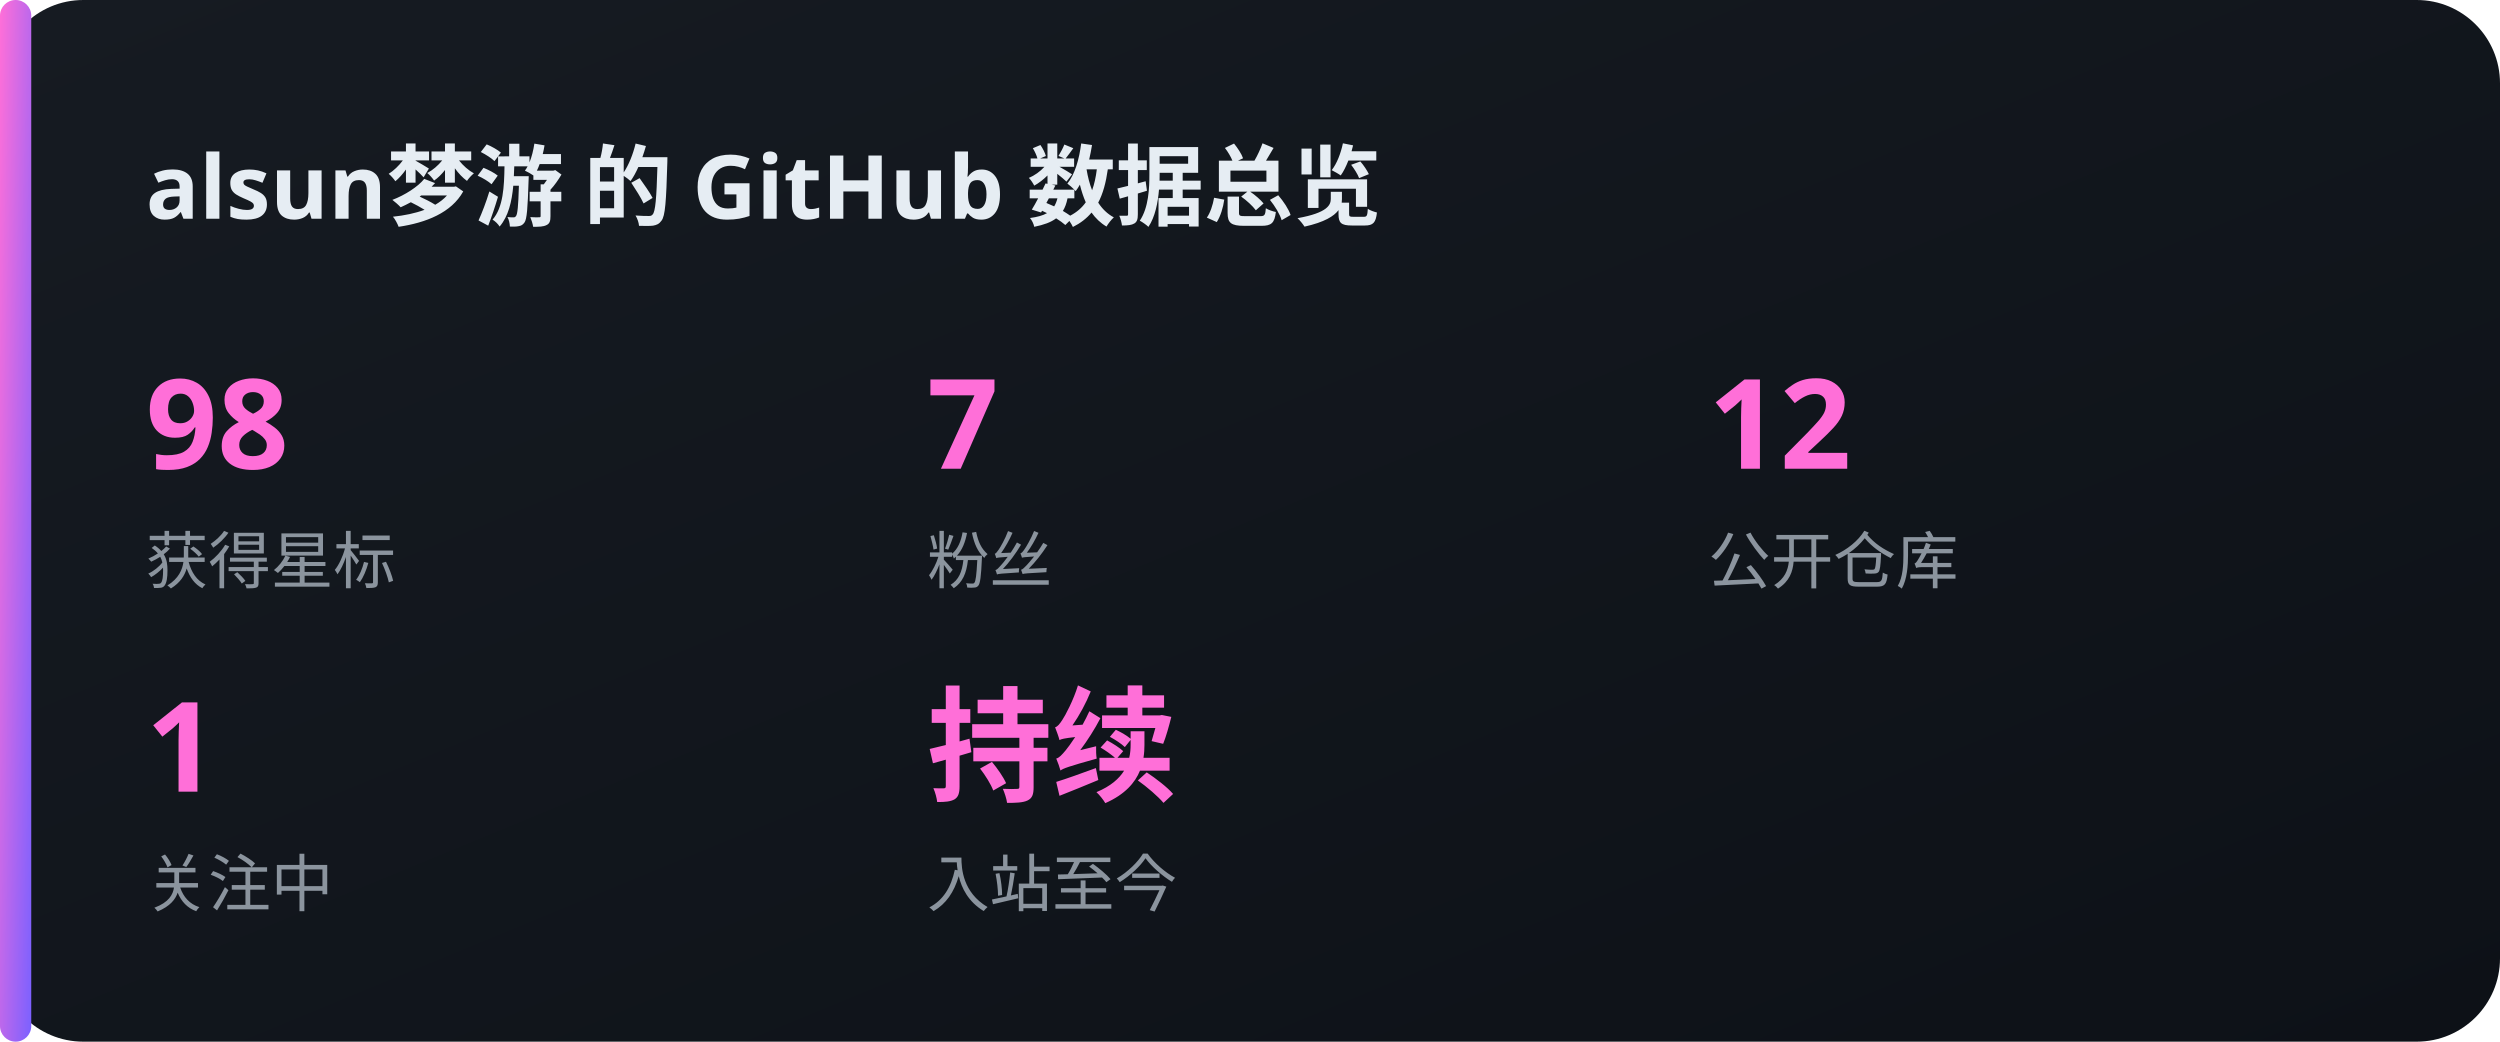
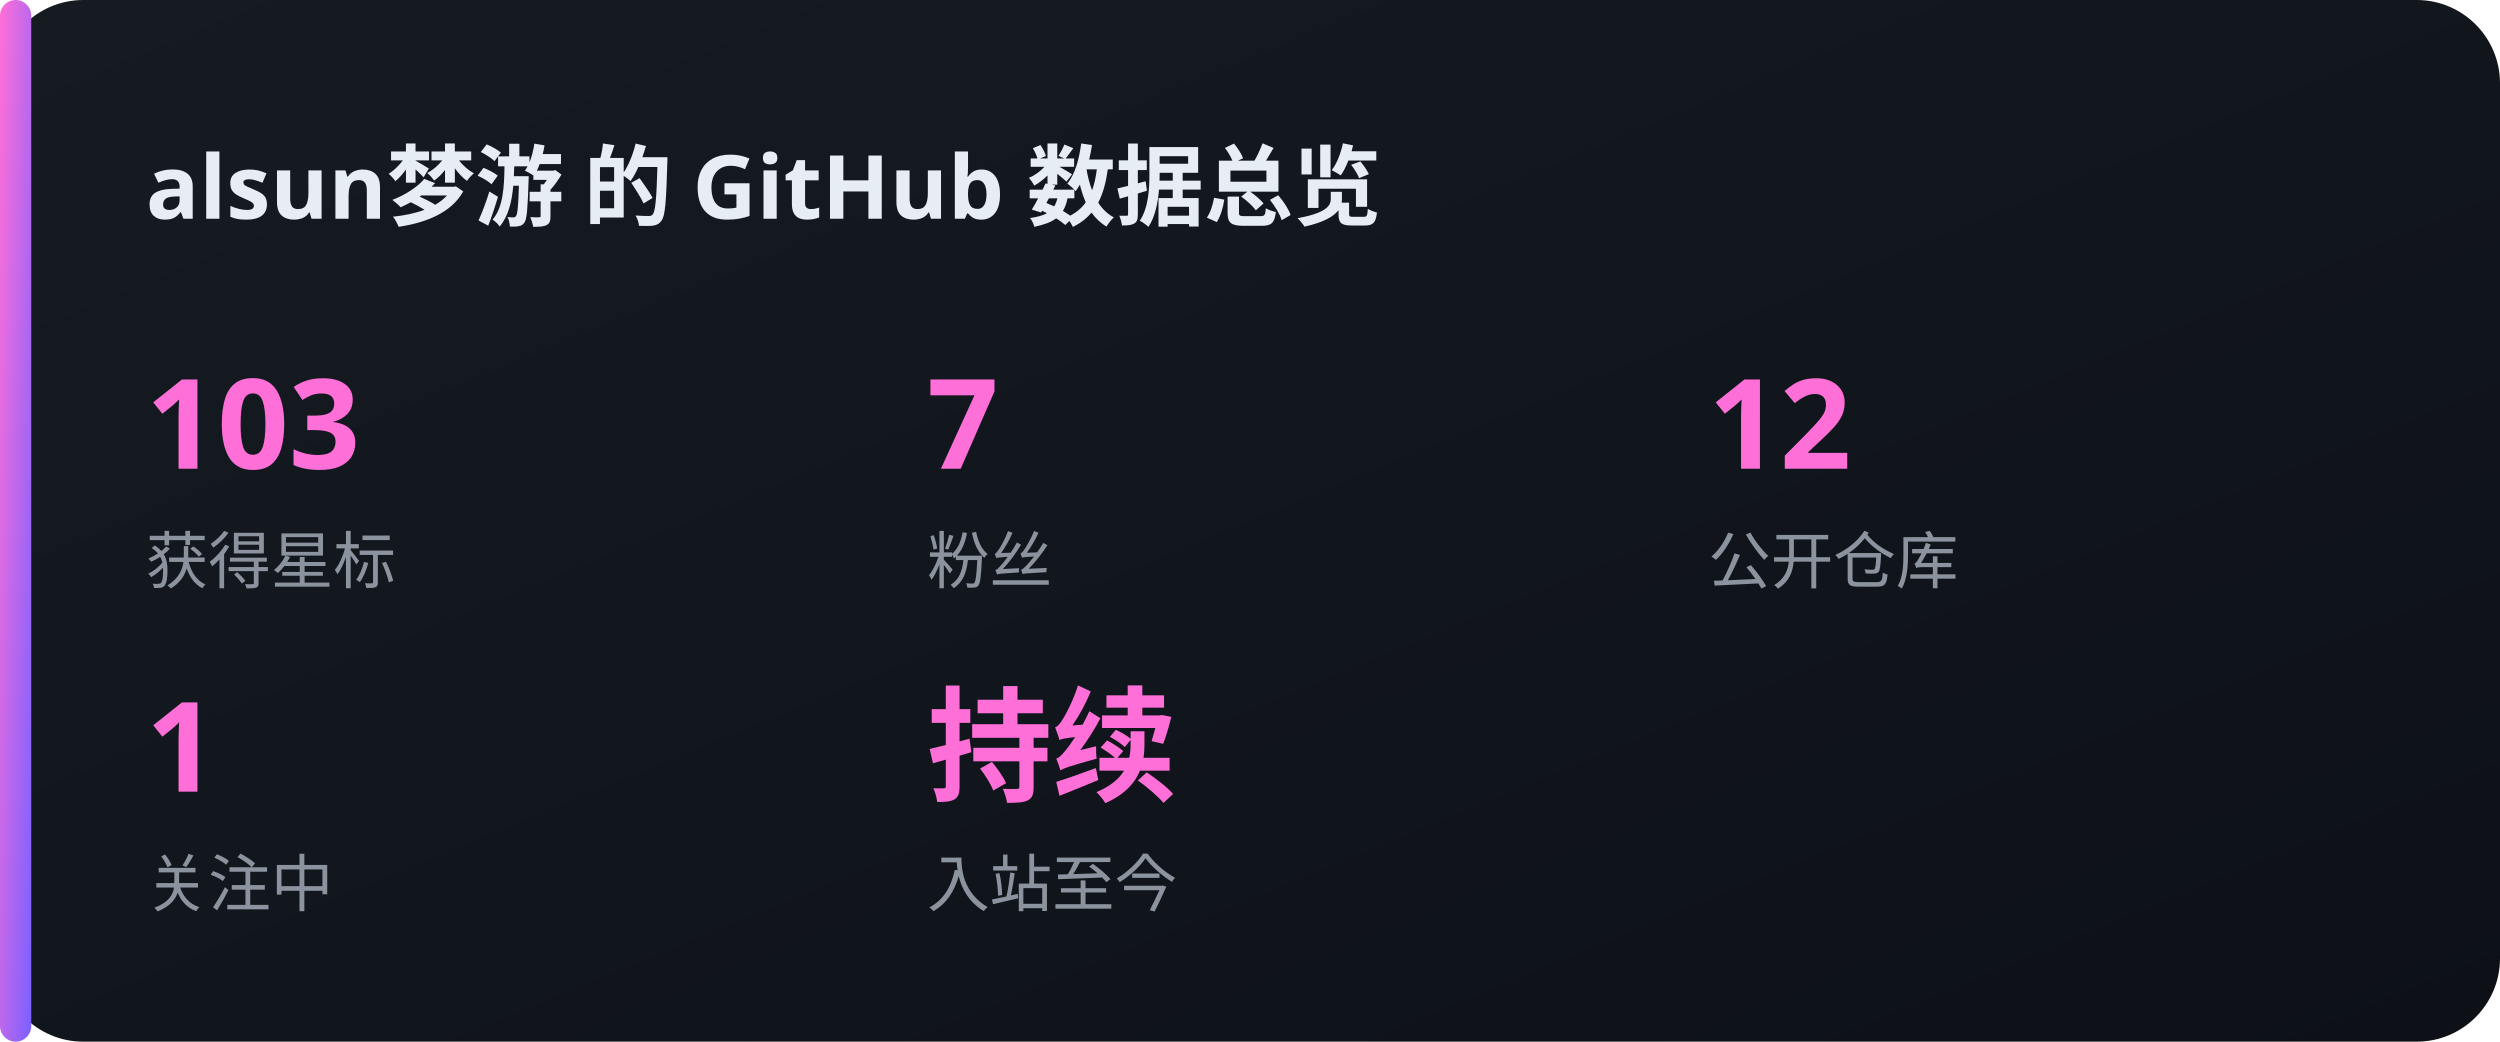
<svg xmlns="http://www.w3.org/2000/svg" width="480" height="200" viewBox="0 0 480 200">
  <defs>
    <linearGradient id="bg" x1="0" y1="0" x2="1" y2="1">
      <stop offset="0" stop-color="#161b22" />
      <stop offset="1" stop-color="#0d1117" />
    </linearGradient>
    <linearGradient id="acc" x1="0" y1="0" x2="1" y2="1">
      <stop offset="0" stop-color="#FF6FD8" />
      <stop offset="1" stop-color="#7B61FF" />
    </linearGradient>
  </defs>
  <rect x="0" y="0" width="480" height="200" rx="16" fill="url(#bg)" />
  <rect x="0" y="0" width="6" height="200" rx="3" fill="url(#acc)" />
  <text x="28" y="42" font-family="'Noto Sans SC','PingFang SC','Microsoft YaHei',sans-serif" font-size="17" fill="#e6edf3" text-anchor="start" font-weight="700">alsun梦游 的 GitHub 数据总览</text>
-   <text x="28" y="90" font-family="'Noto Sans SC','PingFang SC','Microsoft YaHei',sans-serif" font-size="24" fill="#FF6FD8" text-anchor="start" font-weight="700">98</text>
+   <text x="28" y="90" font-family="'Noto Sans SC','PingFang SC','Microsoft YaHei',sans-serif" font-size="24" fill="#FF6FD8" text-anchor="start" font-weight="700">103</text>
  <text x="28" y="112" font-family="'Noto Sans SC','PingFang SC','Microsoft YaHei',sans-serif" font-size="12" fill="#8b949e" text-anchor="start" font-weight="400">获得星标</text>
  <text x="178" y="90" font-family="'Noto Sans SC','PingFang SC','Microsoft YaHei',sans-serif" font-size="24" fill="#FF6FD8" text-anchor="start" font-weight="700">7</text>
  <text x="178" y="112" font-family="'Noto Sans SC','PingFang SC','Microsoft YaHei',sans-serif" font-size="12" fill="#8b949e" text-anchor="start" font-weight="400">粉丝</text>
  <text x="328" y="90" font-family="'Noto Sans SC','PingFang SC','Microsoft YaHei',sans-serif" font-size="24" fill="#FF6FD8" text-anchor="start" font-weight="700">12</text>
  <text x="328" y="112" font-family="'Noto Sans SC','PingFang SC','Microsoft YaHei',sans-serif" font-size="12" fill="#8b949e" text-anchor="start" font-weight="400">公开仓库</text>
  <text x="28" y="152" font-family="'Noto Sans SC','PingFang SC','Microsoft YaHei',sans-serif" font-size="24" fill="#FF6FD8" text-anchor="start" font-weight="700">1</text>
  <text x="28" y="174" font-family="'Noto Sans SC','PingFang SC','Microsoft YaHei',sans-serif" font-size="12" fill="#8b949e" text-anchor="start" font-weight="400">关注中</text>
  <text x="178" y="152" font-family="'Noto Sans SC','PingFang SC','Microsoft YaHei',sans-serif" font-size="24" fill="#FF6FD8" text-anchor="start" font-weight="700">持续</text>
  <text x="178" y="174" font-family="'Noto Sans SC','PingFang SC','Microsoft YaHei',sans-serif" font-size="12" fill="#8b949e" text-anchor="start" font-weight="400">入站至今</text>
</svg>
